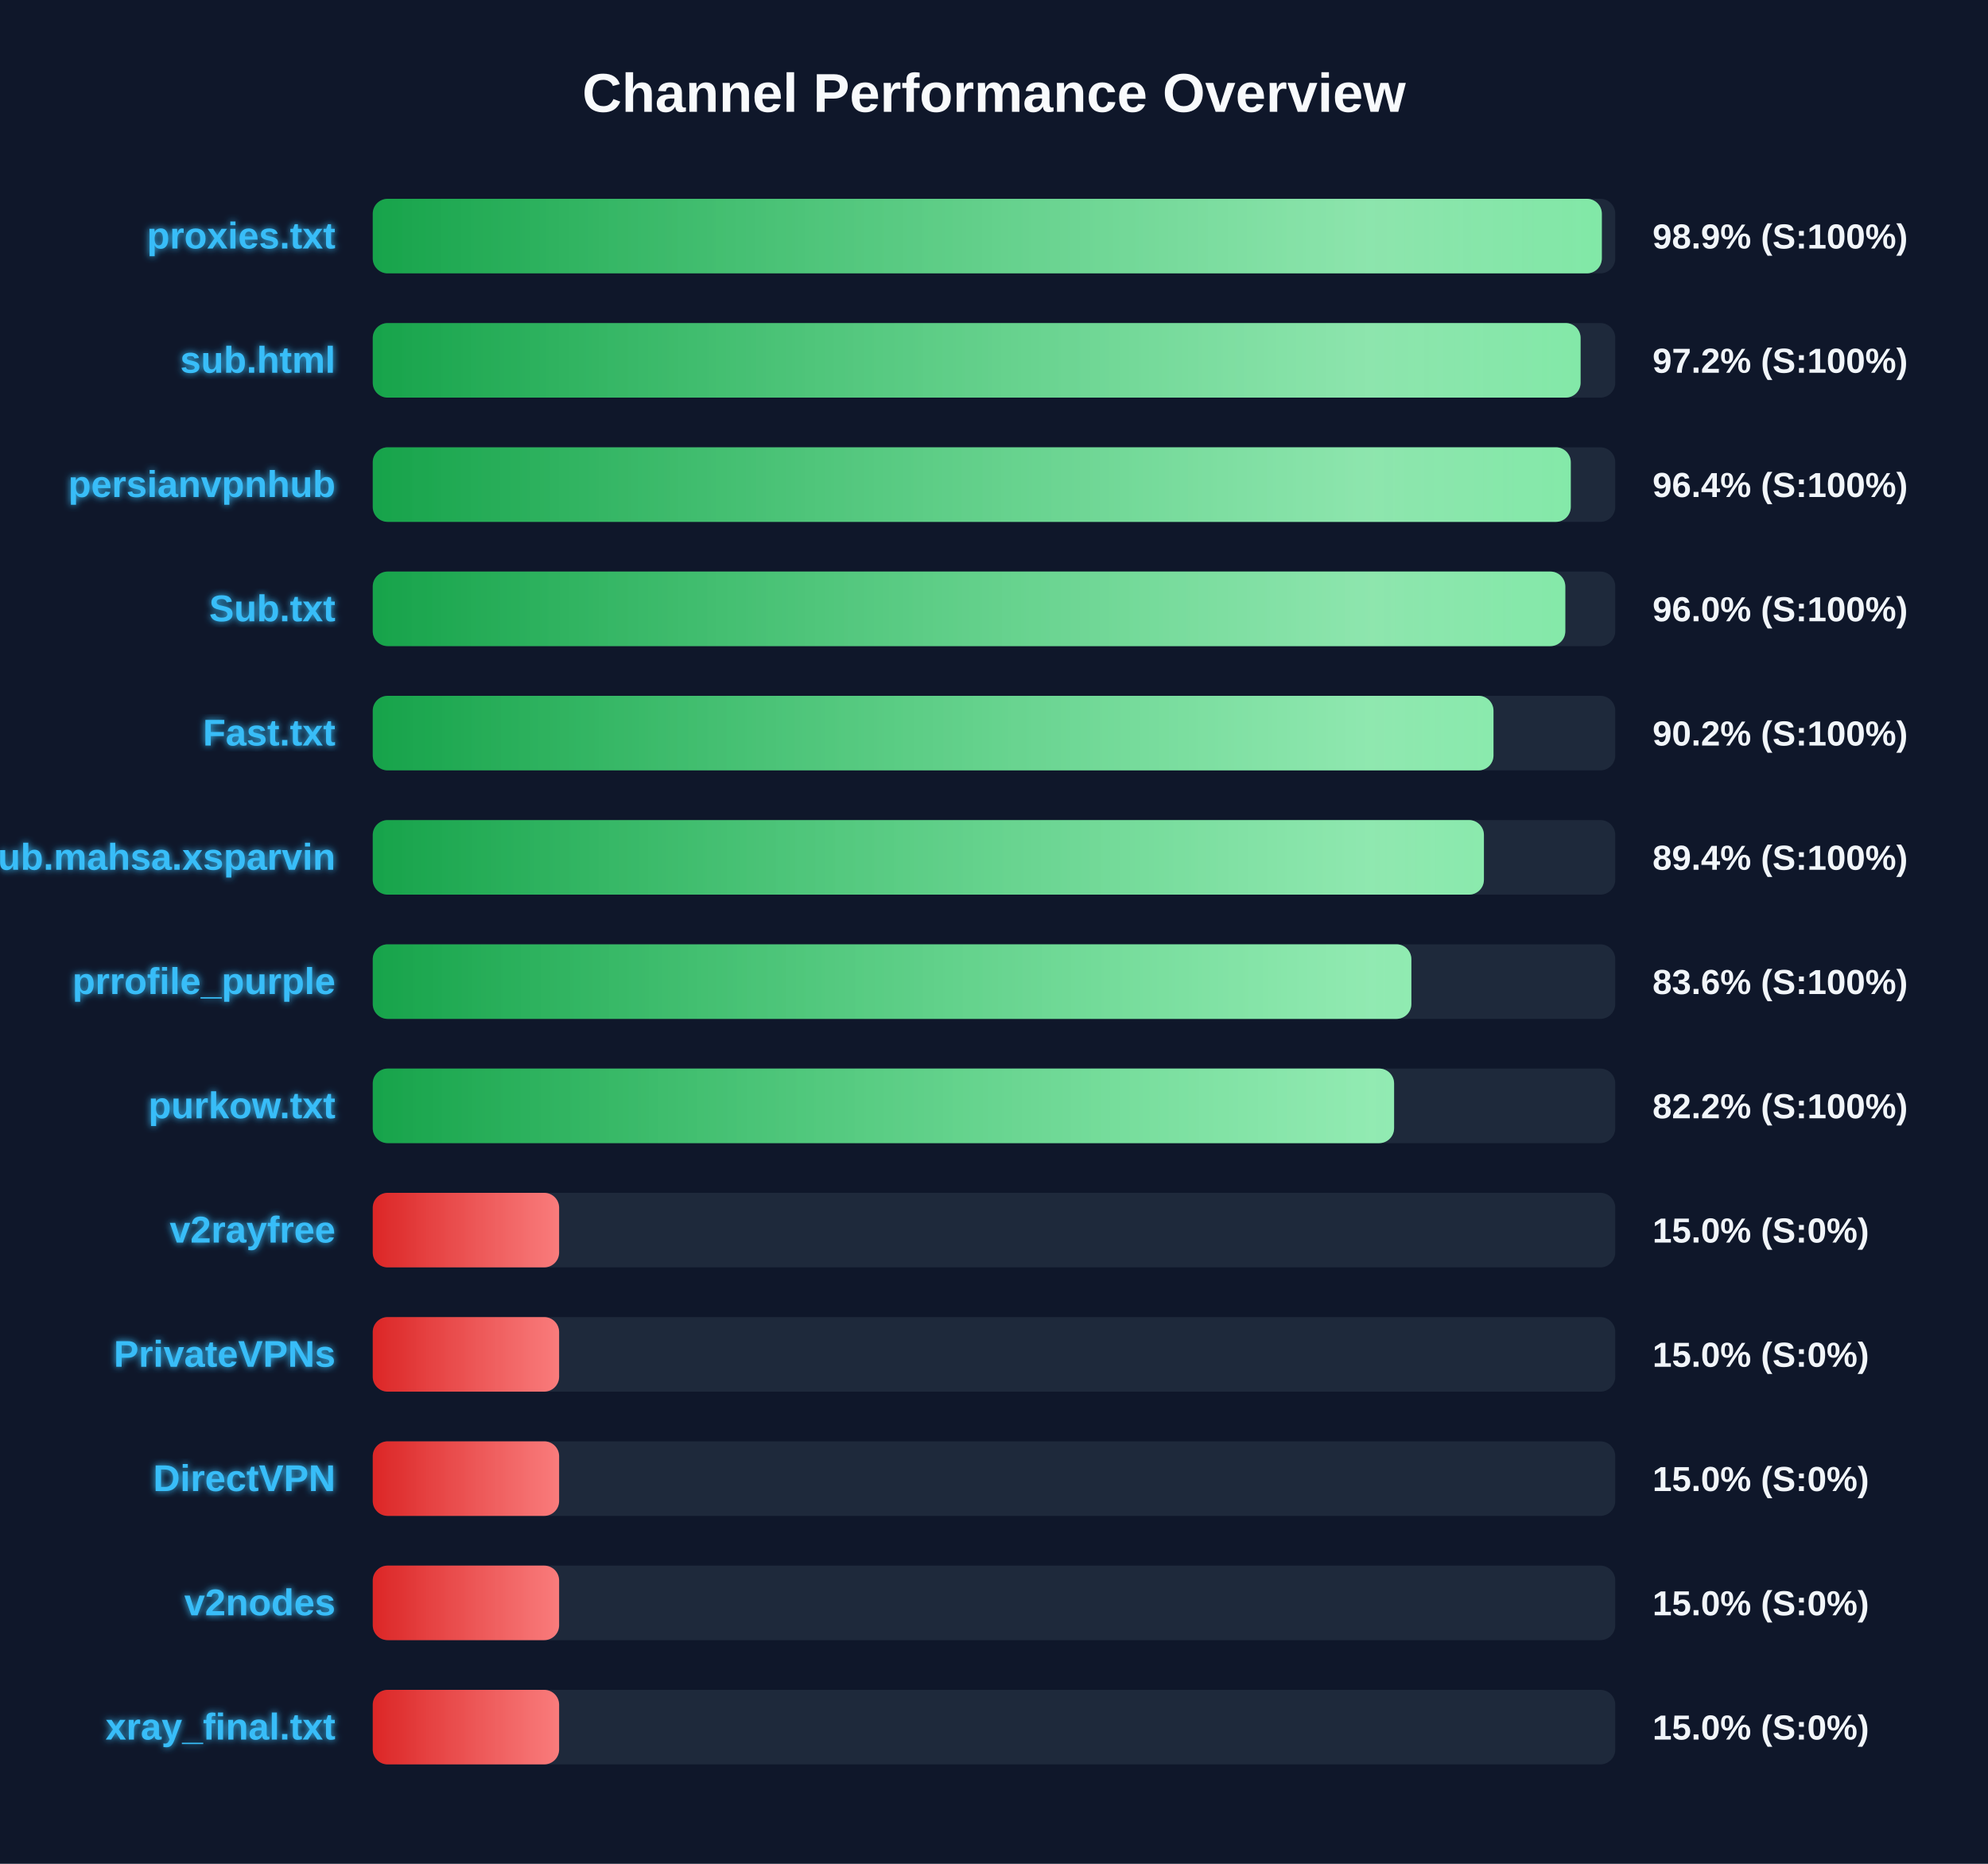
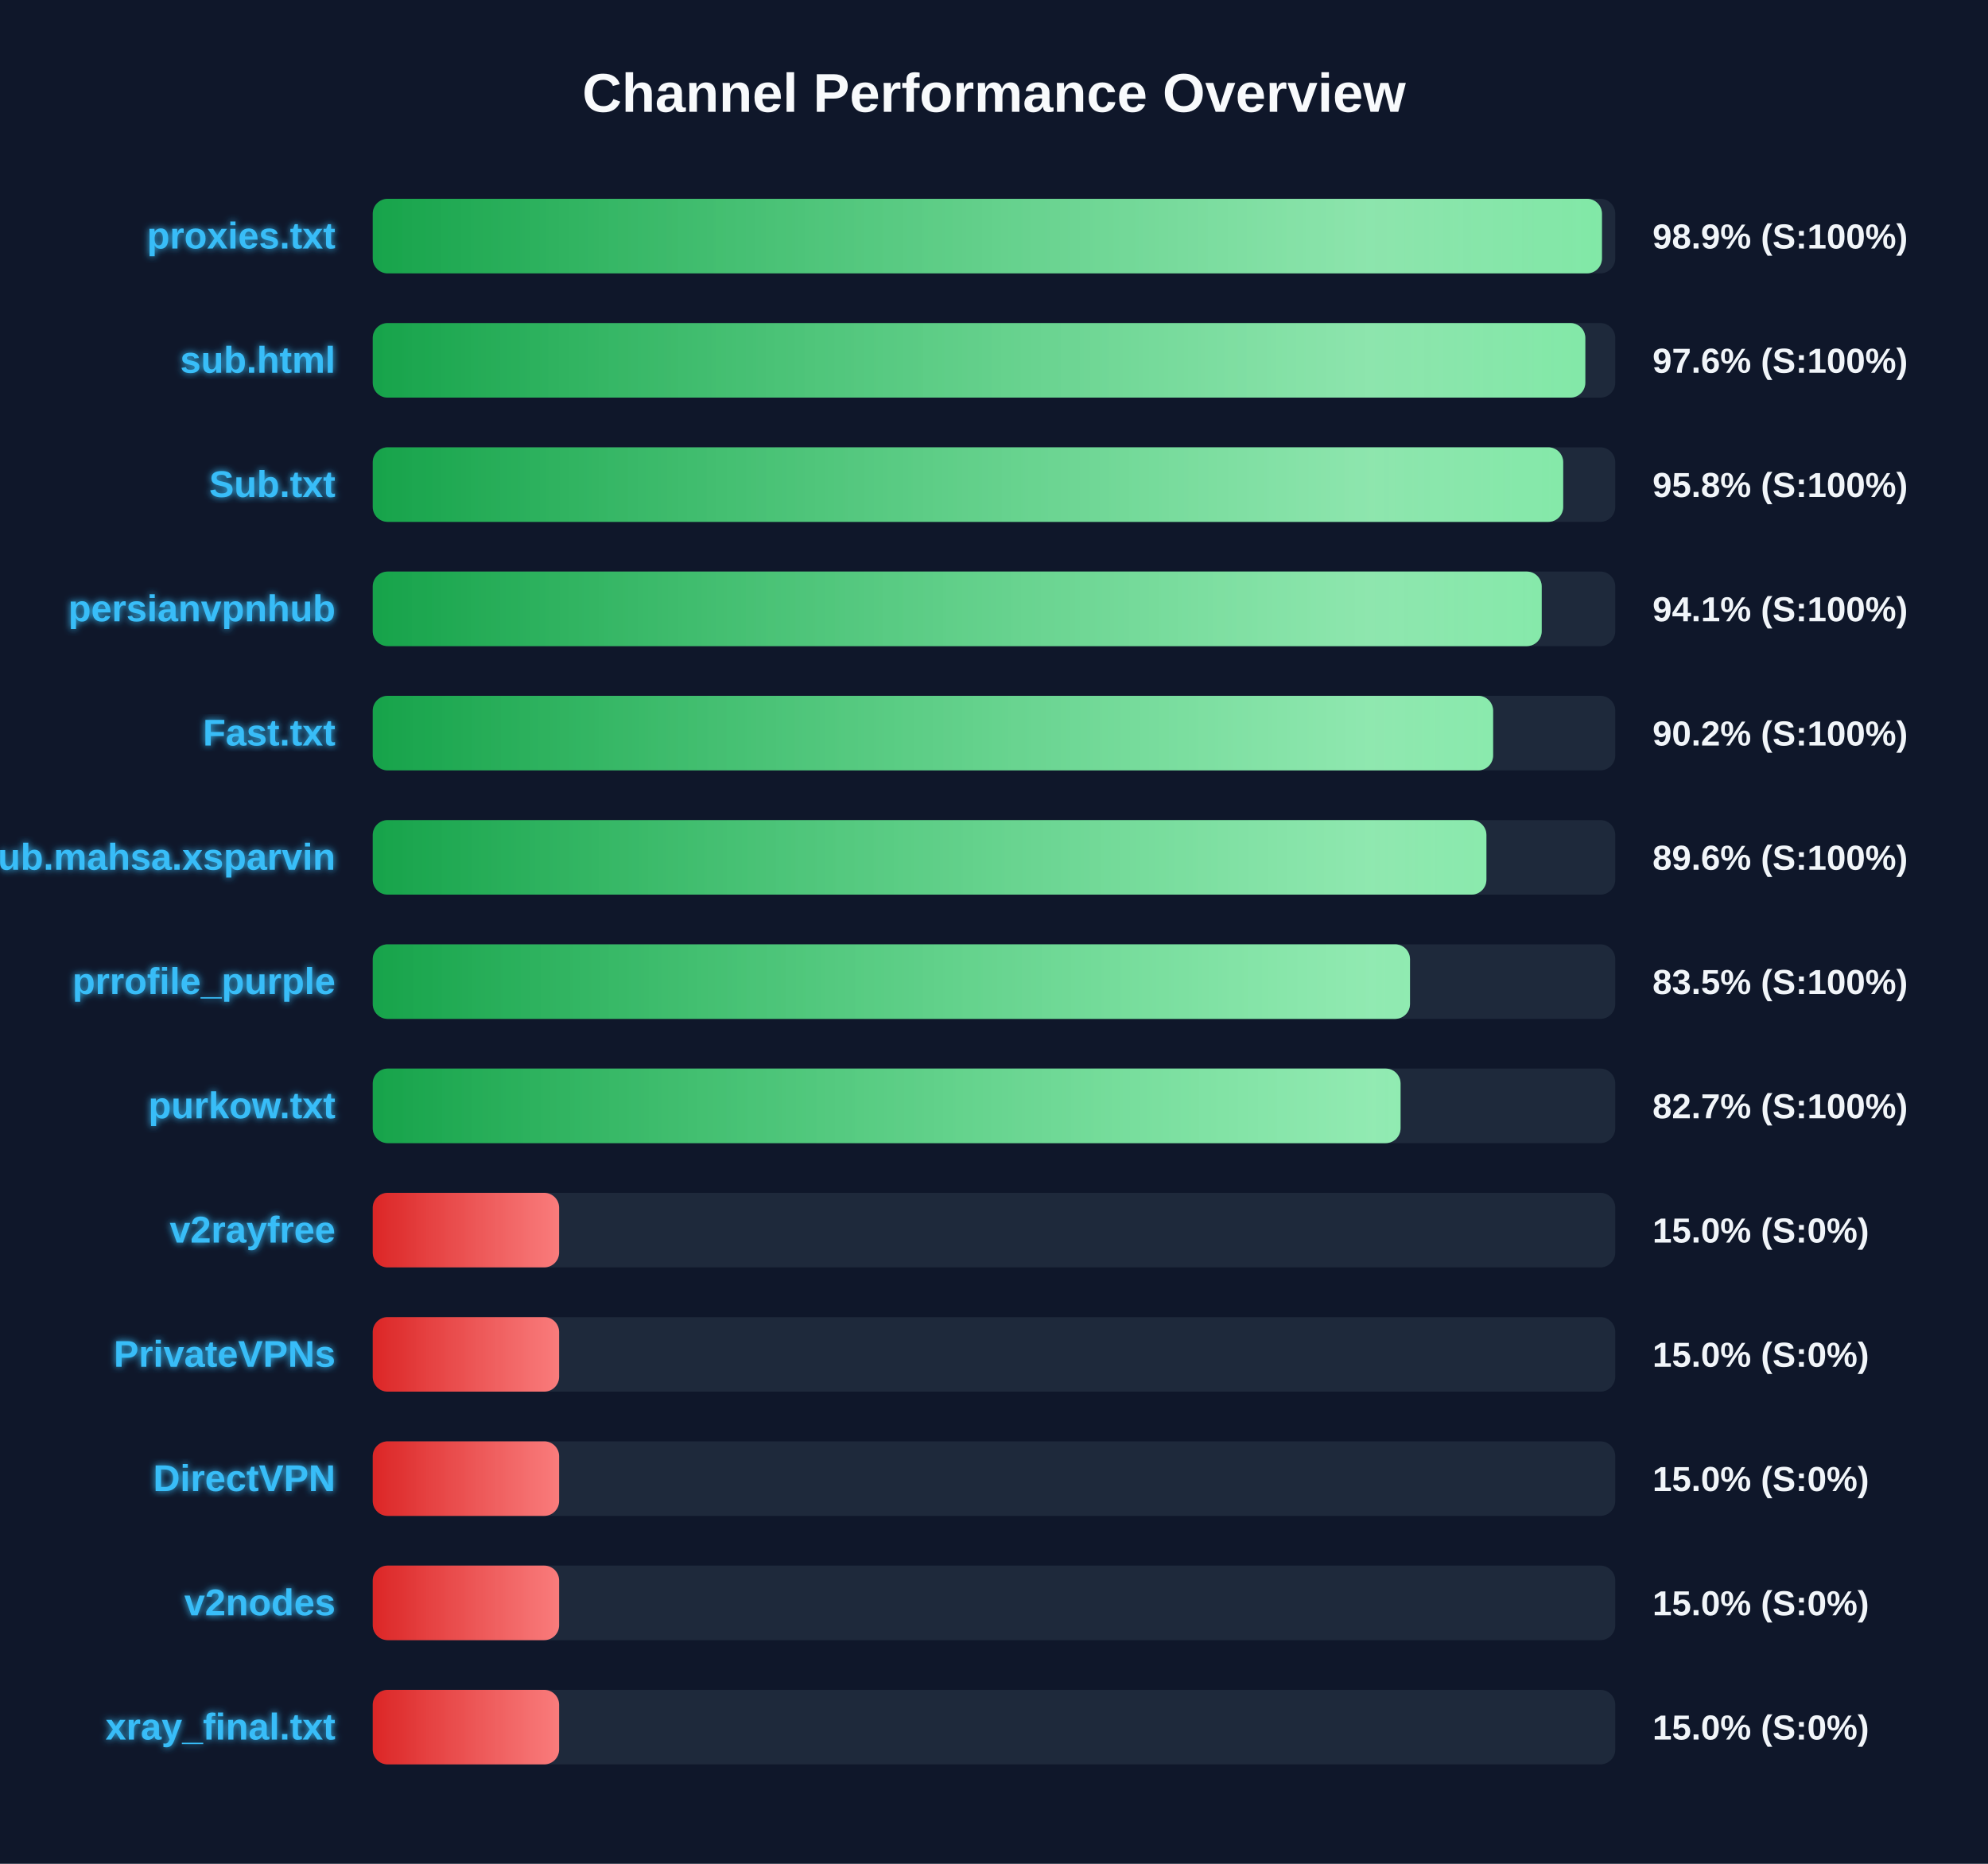
<svg xmlns="http://www.w3.org/2000/svg" width="800" height="750" version="1.1">
  <defs>
    <linearGradient id="grad-green" x1="0%" y1="0%" x2="100%" y2="0%">
      <stop offset="0%" stop-color="#16a34a" />
      <stop offset="100%" stop-color="#4ade80" />
    </linearGradient>
    <linearGradient id="grad-yellow" x1="0%" y1="0%" x2="100%" y2="0%">
      <stop offset="0%" stop-color="#ca8a04" />
      <stop offset="100%" stop-color="#fde047" />
    </linearGradient>
    <linearGradient id="grad-red" x1="0%" y1="0%" x2="100%" y2="0%">
      <stop offset="0%" stop-color="#dc2626" />
      <stop offset="100%" stop-color="#f87171" />
    </linearGradient>
    <linearGradient id="shimmer" x1="0%" y1="0%" x2="100%" y2="0%">
      <stop offset="0%" stop-color="rgba(255,255,255,0)" />
      <stop offset="50%" stop-color="rgba(255,255,255,0.4)" />
      <stop offset="100%" stop-color="rgba(255,255,255,0)" />
    </linearGradient>
    <filter id="glow" x="-20%" y="-20%" width="140%" height="140%">
      <feGaussianBlur stdDeviation="1.5" result="blur" />
      <feComposite in="SourceGraphic" in2="blur" operator="over" />
    </filter>
  </defs>
  <style>
        .bg-rect { fill: #0f172a; }
        .title { font: bold 22px 'Segoe UI', Arial, sans-serif; fill: #f8fafc; }
        .row { font: bold 15px 'Segoe UI', Arial, sans-serif; fill: #38bdf8; filter: url(#glow); }
        .score { font: bold 14px 'Segoe UI', Arial, sans-serif; fill: #f1f5f9; }
        @keyframes shimmer-anim {
            0% { transform: translateX(-100%); }
            100% { transform: translateX(200%); }
        }
        .shimmer-rect {
            animation: shimmer-anim 2.5s infinite linear;
        }
    </style>
  <rect width="100%" height="100%" class="bg-rect" />
  <text x="400" y="45" text-anchor="middle" class="title">Channel Performance Overview</text>
  <rect x="150" y="80" width="500" height="30" fill="#1e293b" rx="6" />
  <clipPath id="clip-0">
-     <rect x="150" y="80" width="494.6" height="30" rx="6" />
+     <rect x="150" y="80" width="494.65" height="30" rx="6" />
  </clipPath>
-   <rect x="150" y="80" width="494.6" height="30" fill="url(#grad-green)" rx="6" />
+   <rect x="150" y="80" width="494.65" height="30" fill="url(#grad-green)" rx="6" />
  <g clip-path="url(#clip-0)">
    <rect x="150" y="80" width="100%" height="30" fill="url(#shimmer)" class="shimmer-rect" />
  </g>
  <text x="135" y="100" text-anchor="end" class="row">proxies.txt</text>
  <text x="665" y="100" text-anchor="start" class="score">98.9% (S:100%)</text>
  <rect x="150" y="130" width="500" height="30" fill="#1e293b" rx="6" />
  <clipPath id="clip-1">
-     <rect x="150" y="130" width="486.05" height="30" rx="6" />
+     <rect x="150" y="130" width="487.95" height="30" rx="6" />
  </clipPath>
-   <rect x="150" y="130" width="486.05" height="30" fill="url(#grad-green)" rx="6" />
+   <rect x="150" y="130" width="487.95" height="30" fill="url(#grad-green)" rx="6" />
  <g clip-path="url(#clip-1)">
    <rect x="150" y="130" width="100%" height="30" fill="url(#shimmer)" class="shimmer-rect" />
  </g>
  <text x="135" y="150" text-anchor="end" class="row">sub.html</text>
-   <text x="665" y="150" text-anchor="start" class="score">97.2% (S:100%)</text>
+   <text x="665" y="150" text-anchor="start" class="score">97.6% (S:100%)</text>
  <rect x="150" y="180" width="500" height="30" fill="#1e293b" rx="6" />
  <clipPath id="clip-2">
-     <rect x="150" y="180" width="482.1" height="30" rx="6" />
+     <rect x="150" y="180" width="479.05" height="30" rx="6" />
  </clipPath>
-   <rect x="150" y="180" width="482.1" height="30" fill="url(#grad-green)" rx="6" />
+   <rect x="150" y="180" width="479.05" height="30" fill="url(#grad-green)" rx="6" />
  <g clip-path="url(#clip-2)">
    <rect x="150" y="180" width="100%" height="30" fill="url(#shimmer)" class="shimmer-rect" />
  </g>
-   <text x="135" y="200" text-anchor="end" class="row">persianvpnhub</text>
-   <text x="665" y="200" text-anchor="start" class="score">96.4% (S:100%)</text>
+   <text x="135" y="200" text-anchor="end" class="row">Sub.txt</text>
+   <text x="665" y="200" text-anchor="start" class="score">95.8% (S:100%)</text>
  <rect x="150" y="230" width="500" height="30" fill="#1e293b" rx="6" />
  <clipPath id="clip-3">
-     <rect x="150" y="230" width="479.9" height="30" rx="6" />
+     <rect x="150" y="230" width="470.4" height="30" rx="6" />
  </clipPath>
-   <rect x="150" y="230" width="479.9" height="30" fill="url(#grad-green)" rx="6" />
+   <rect x="150" y="230" width="470.4" height="30" fill="url(#grad-green)" rx="6" />
  <g clip-path="url(#clip-3)">
    <rect x="150" y="230" width="100%" height="30" fill="url(#shimmer)" class="shimmer-rect" />
  </g>
-   <text x="135" y="250" text-anchor="end" class="row">Sub.txt</text>
-   <text x="665" y="250" text-anchor="start" class="score">96.0% (S:100%)</text>
+   <text x="135" y="250" text-anchor="end" class="row">persianvpnhub</text>
+   <text x="665" y="250" text-anchor="start" class="score">94.1% (S:100%)</text>
  <rect x="150" y="280" width="500" height="30" fill="#1e293b" rx="6" />
  <clipPath id="clip-4">
-     <rect x="150" y="280" width="451.0" height="30" rx="6" />
+     <rect x="150" y="280" width="450.85" height="30" rx="6" />
  </clipPath>
-   <rect x="150" y="280" width="451.0" height="30" fill="url(#grad-green)" rx="6" />
+   <rect x="150" y="280" width="450.85" height="30" fill="url(#grad-green)" rx="6" />
  <g clip-path="url(#clip-4)">
    <rect x="150" y="280" width="100%" height="30" fill="url(#shimmer)" class="shimmer-rect" />
  </g>
  <text x="135" y="300" text-anchor="end" class="row">Fast.txt</text>
  <text x="665" y="300" text-anchor="start" class="score">90.2% (S:100%)</text>
  <rect x="150" y="330" width="500" height="30" fill="#1e293b" rx="6" />
  <clipPath id="clip-5">
-     <rect x="150" y="330" width="447.15" height="30" rx="6" />
+     <rect x="150" y="330" width="448.15" height="30" rx="6" />
  </clipPath>
-   <rect x="150" y="330" width="447.15" height="30" fill="url(#grad-green)" rx="6" />
+   <rect x="150" y="330" width="448.15" height="30" fill="url(#grad-green)" rx="6" />
  <g clip-path="url(#clip-5)">
    <rect x="150" y="330" width="100%" height="30" fill="url(#shimmer)" class="shimmer-rect" />
  </g>
  <text x="135" y="350" text-anchor="end" class="row">Sub.mahsa.xsparvin</text>
-   <text x="665" y="350" text-anchor="start" class="score">89.4% (S:100%)</text>
+   <text x="665" y="350" text-anchor="start" class="score">89.6% (S:100%)</text>
  <rect x="150" y="380" width="500" height="30" fill="#1e293b" rx="6" />
  <clipPath id="clip-6">
-     <rect x="150" y="380" width="417.95" height="30" rx="6" />
+     <rect x="150" y="380" width="417.4" height="30" rx="6" />
  </clipPath>
-   <rect x="150" y="380" width="417.95" height="30" fill="url(#grad-green)" rx="6" />
+   <rect x="150" y="380" width="417.4" height="30" fill="url(#grad-green)" rx="6" />
  <g clip-path="url(#clip-6)">
    <rect x="150" y="380" width="100%" height="30" fill="url(#shimmer)" class="shimmer-rect" />
  </g>
  <text x="135" y="400" text-anchor="end" class="row">prrofile_purple</text>
-   <text x="665" y="400" text-anchor="start" class="score">83.6% (S:100%)</text>
+   <text x="665" y="400" text-anchor="start" class="score">83.5% (S:100%)</text>
  <rect x="150" y="430" width="500" height="30" fill="#1e293b" rx="6" />
  <clipPath id="clip-7">
-     <rect x="150" y="430" width="411.0" height="30" rx="6" />
+     <rect x="150" y="430" width="413.6" height="30" rx="6" />
  </clipPath>
-   <rect x="150" y="430" width="411.0" height="30" fill="url(#grad-green)" rx="6" />
+   <rect x="150" y="430" width="413.6" height="30" fill="url(#grad-green)" rx="6" />
  <g clip-path="url(#clip-7)">
    <rect x="150" y="430" width="100%" height="30" fill="url(#shimmer)" class="shimmer-rect" />
  </g>
  <text x="135" y="450" text-anchor="end" class="row">purkow.txt</text>
-   <text x="665" y="450" text-anchor="start" class="score">82.2% (S:100%)</text>
+   <text x="665" y="450" text-anchor="start" class="score">82.7% (S:100%)</text>
  <rect x="150" y="480" width="500" height="30" fill="#1e293b" rx="6" />
  <clipPath id="clip-8">
    <rect x="150" y="480" width="75.0" height="30" rx="6" />
  </clipPath>
  <rect x="150" y="480" width="75.0" height="30" fill="url(#grad-red)" rx="6" />
  <g clip-path="url(#clip-8)">
    <rect x="150" y="480" width="100%" height="30" fill="url(#shimmer)" class="shimmer-rect" />
  </g>
  <text x="135" y="500" text-anchor="end" class="row">v2rayfree</text>
  <text x="665" y="500" text-anchor="start" class="score">15.0% (S:0%)</text>
  <rect x="150" y="530" width="500" height="30" fill="#1e293b" rx="6" />
  <clipPath id="clip-9">
    <rect x="150" y="530" width="75.0" height="30" rx="6" />
  </clipPath>
  <rect x="150" y="530" width="75.0" height="30" fill="url(#grad-red)" rx="6" />
  <g clip-path="url(#clip-9)">
    <rect x="150" y="530" width="100%" height="30" fill="url(#shimmer)" class="shimmer-rect" />
  </g>
  <text x="135" y="550" text-anchor="end" class="row">PrivateVPNs</text>
  <text x="665" y="550" text-anchor="start" class="score">15.0% (S:0%)</text>
  <rect x="150" y="580" width="500" height="30" fill="#1e293b" rx="6" />
  <clipPath id="clip-10">
    <rect x="150" y="580" width="75.0" height="30" rx="6" />
  </clipPath>
  <rect x="150" y="580" width="75.0" height="30" fill="url(#grad-red)" rx="6" />
  <g clip-path="url(#clip-10)">
    <rect x="150" y="580" width="100%" height="30" fill="url(#shimmer)" class="shimmer-rect" />
  </g>
  <text x="135" y="600" text-anchor="end" class="row">DirectVPN</text>
  <text x="665" y="600" text-anchor="start" class="score">15.0% (S:0%)</text>
  <rect x="150" y="630" width="500" height="30" fill="#1e293b" rx="6" />
  <clipPath id="clip-11">
    <rect x="150" y="630" width="75.0" height="30" rx="6" />
  </clipPath>
  <rect x="150" y="630" width="75.0" height="30" fill="url(#grad-red)" rx="6" />
  <g clip-path="url(#clip-11)">
    <rect x="150" y="630" width="100%" height="30" fill="url(#shimmer)" class="shimmer-rect" />
  </g>
  <text x="135" y="650" text-anchor="end" class="row">v2nodes</text>
  <text x="665" y="650" text-anchor="start" class="score">15.0% (S:0%)</text>
  <rect x="150" y="680" width="500" height="30" fill="#1e293b" rx="6" />
  <clipPath id="clip-12">
    <rect x="150" y="680" width="75.0" height="30" rx="6" />
  </clipPath>
  <rect x="150" y="680" width="75.0" height="30" fill="url(#grad-red)" rx="6" />
  <g clip-path="url(#clip-12)">
    <rect x="150" y="680" width="100%" height="30" fill="url(#shimmer)" class="shimmer-rect" />
  </g>
  <text x="135" y="700" text-anchor="end" class="row">xray_final.txt</text>
  <text x="665" y="700" text-anchor="start" class="score">15.0% (S:0%)</text>
</svg>
